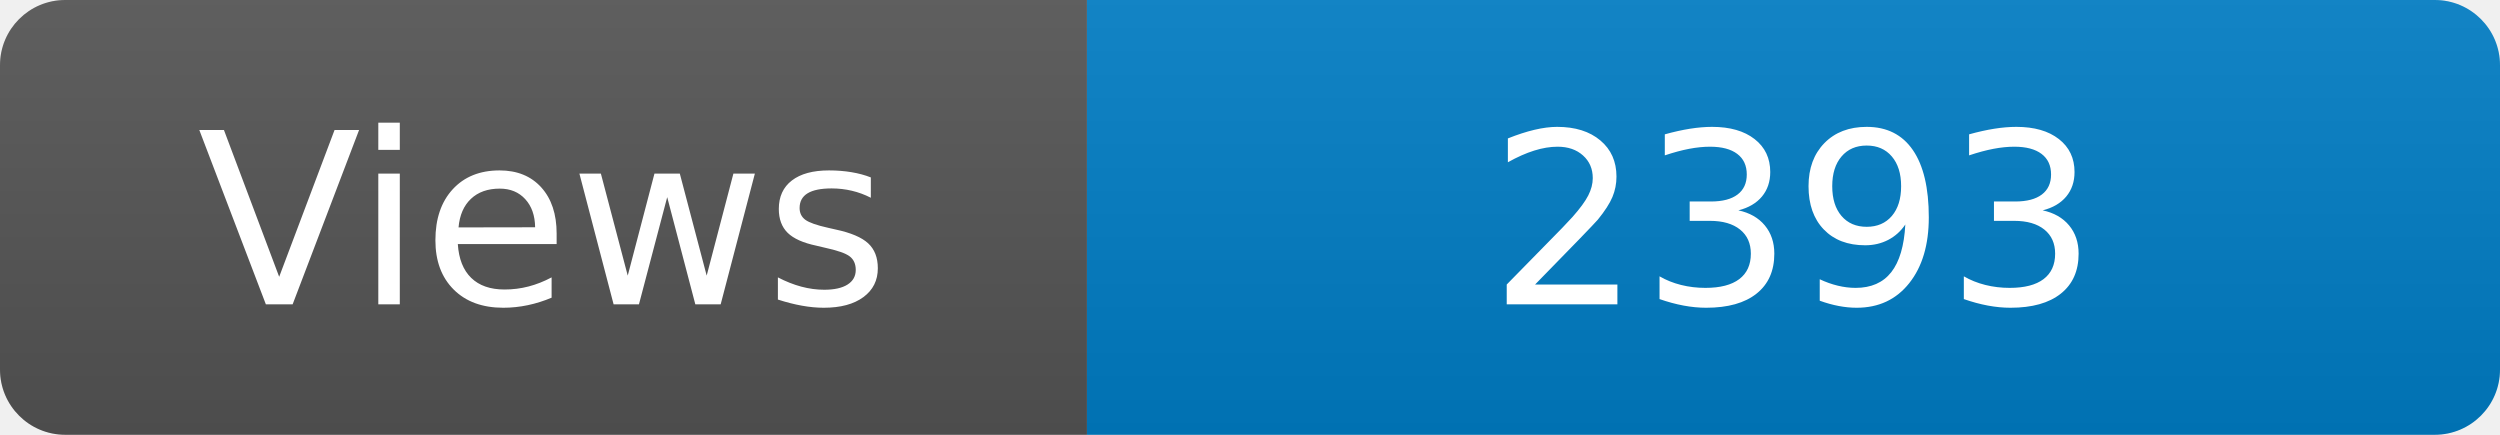
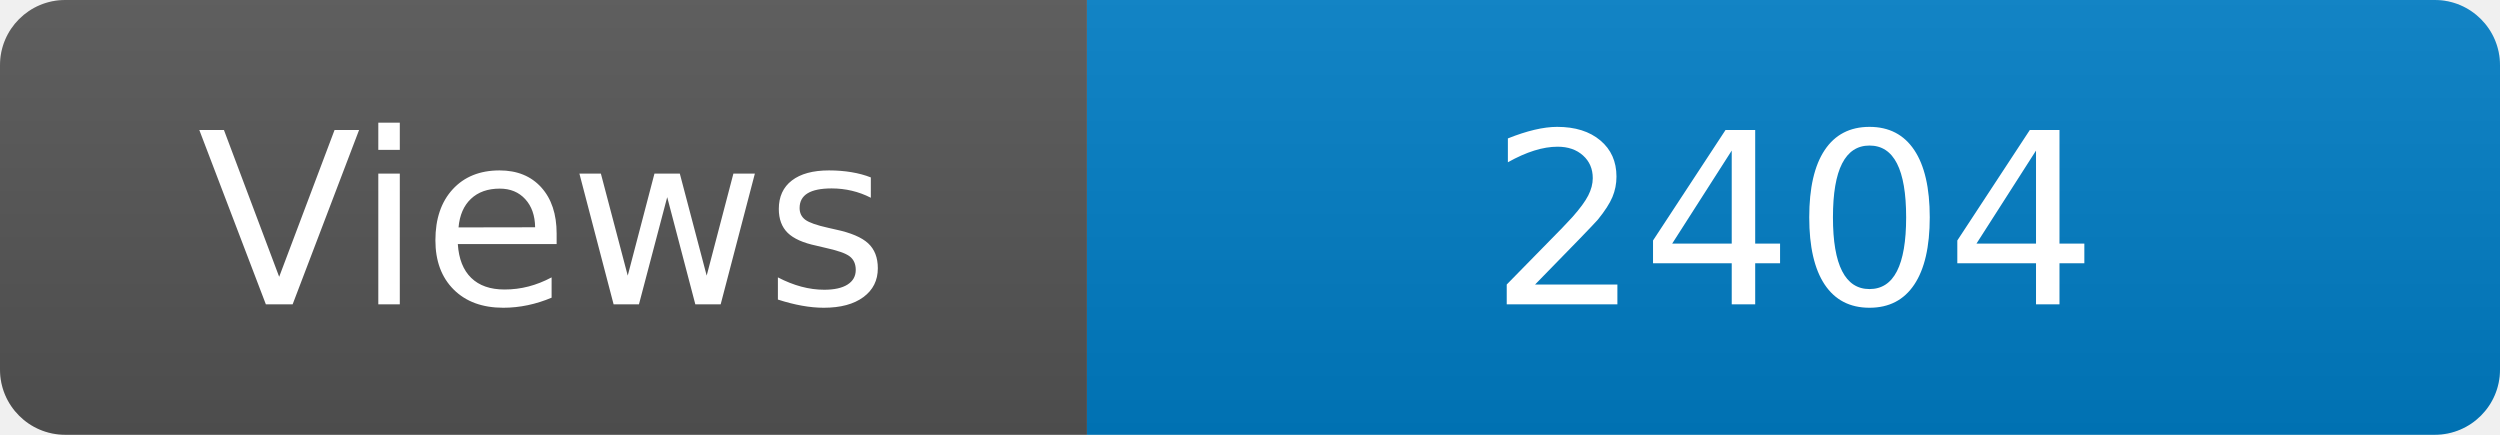
<svg xmlns="http://www.w3.org/2000/svg" width="115" height="20" role="img" aria-label="Maintained?: yes">
  <linearGradient id="s" x2="0" y2="100%">
    <stop offset="0" stop-color="#bbb" stop-opacity=".1" />
    <stop offset="1" stop-opacity=".1" />
  </linearGradient>
  <clipPath id="r">
    <rect width="115" height="20" rx="3" fill="#fff" />
  </clipPath>
  <g clip-path="url(#r)">
    <rect width="50" height="20" fill="#555" />
    <rect x="50" width="160" height="20" fill="#007ec6" />
    <rect width="115" height="20" fill="url(#s)" />
  </g>
  <g fill="#fff" text-anchor="middle" font-family="Verdana,Geneva,DejaVu Sans,sans-serif" font-size="110">
    <text x="250" y="140" transform="scale(.1)" fill="#fff">Views</text>
-     <text x="825" y="140" transform="scale(.1)" fill="#fff">2393</text>
+     <text x="825" y="140" transform="scale(.1)" fill="#fff">2404</text>
  </g>
</svg>
